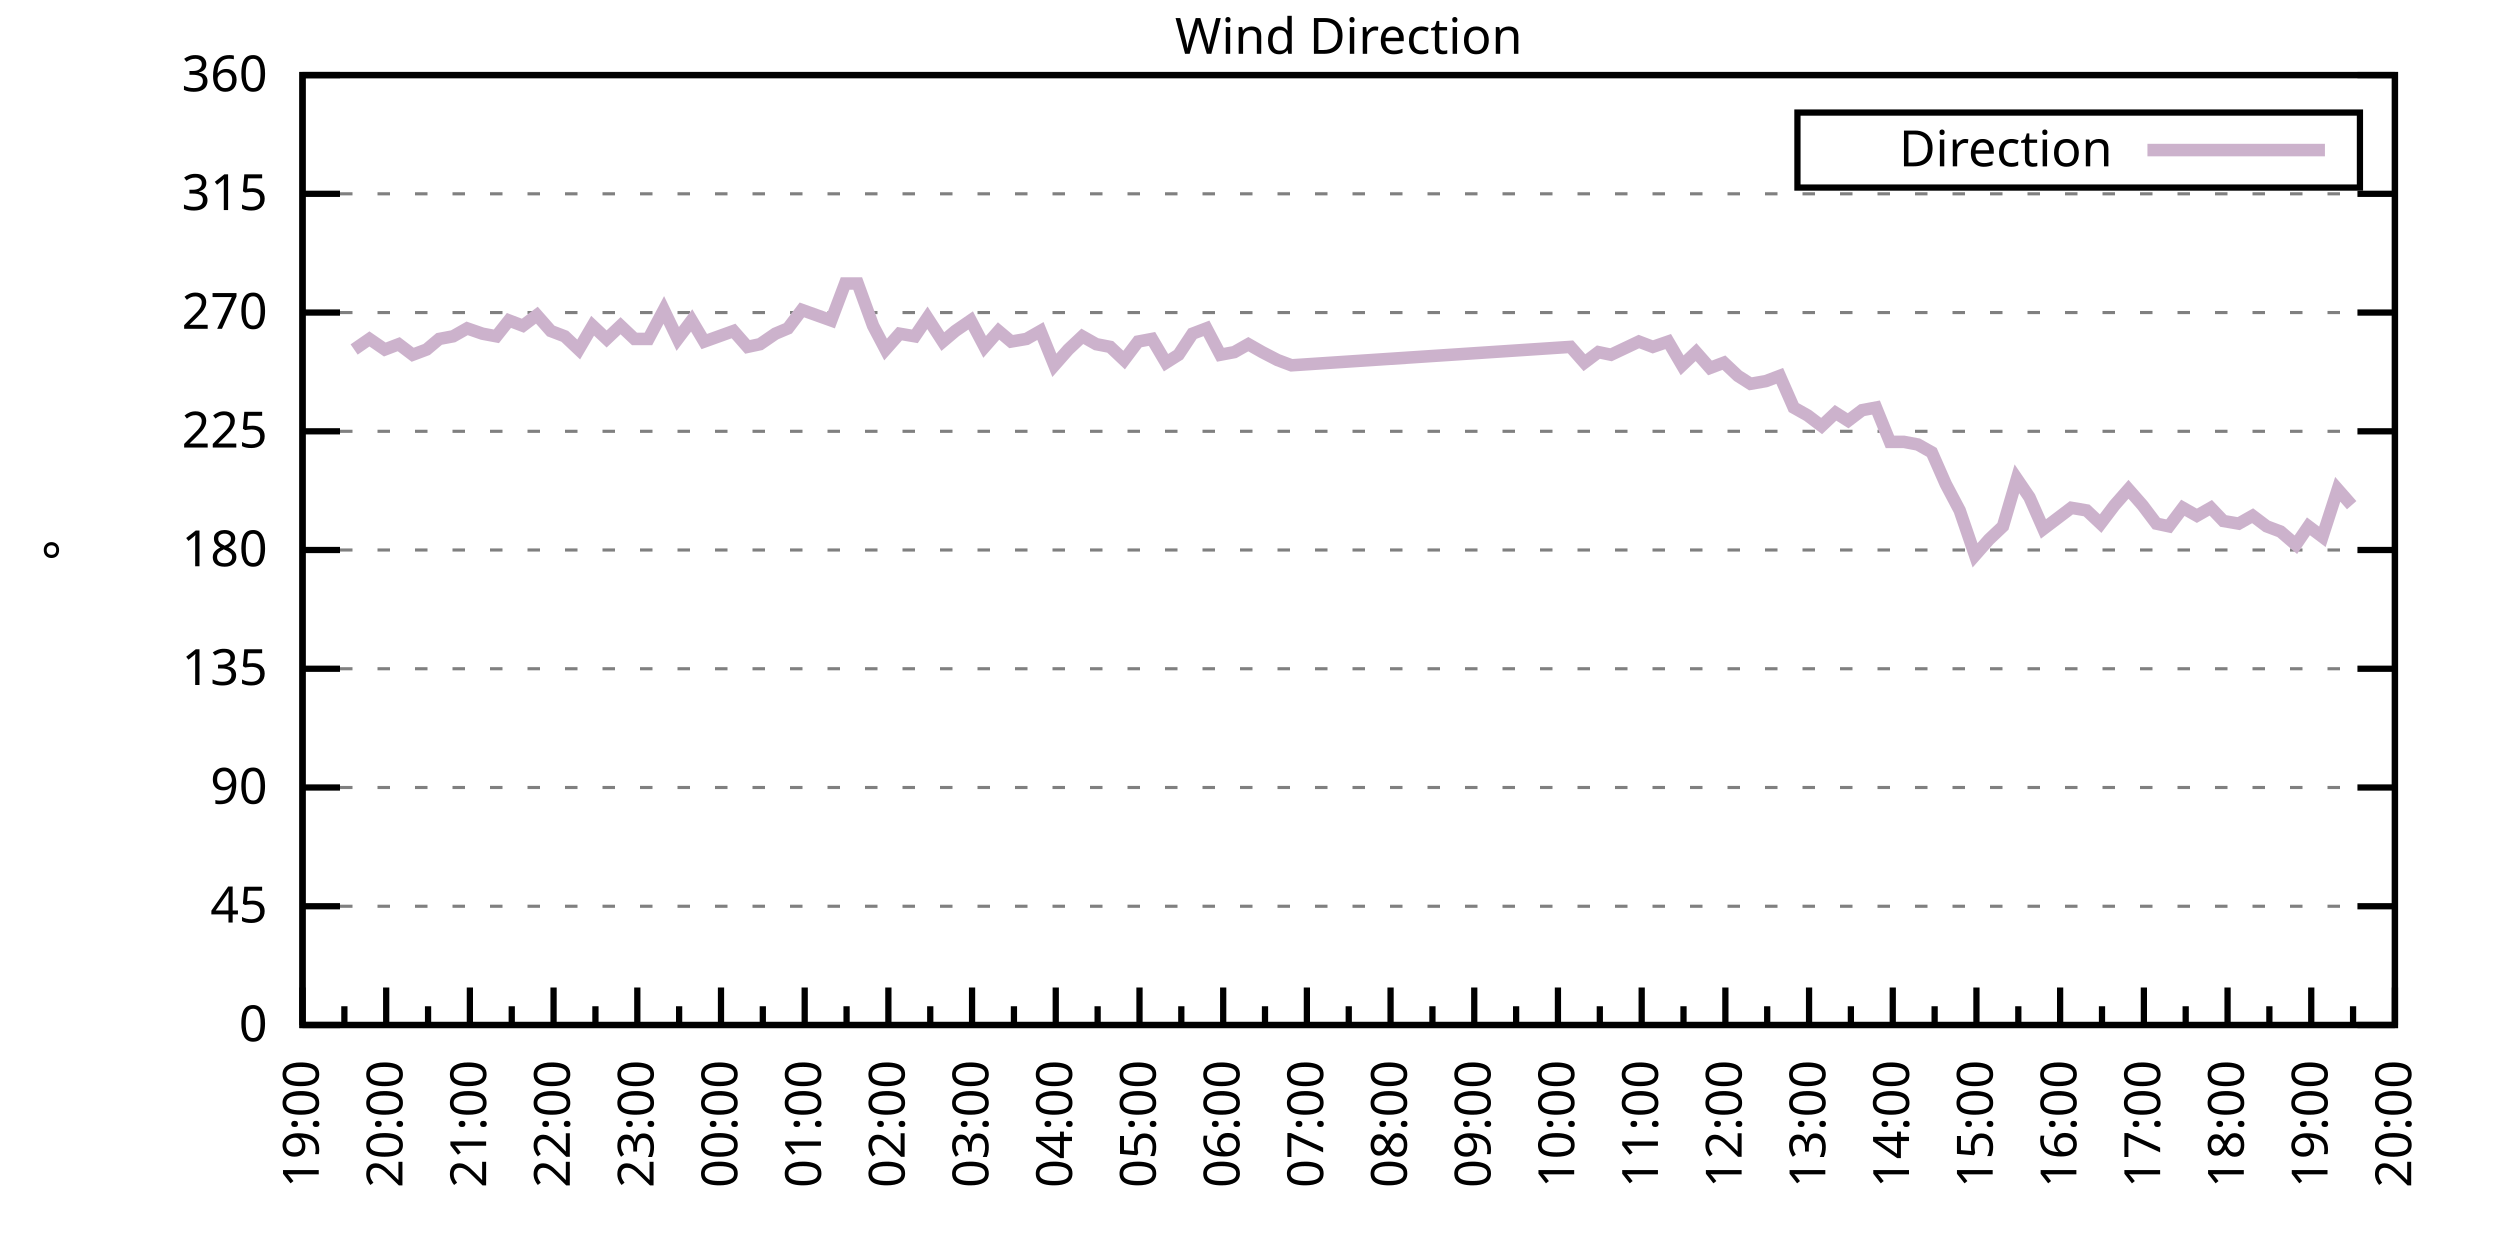
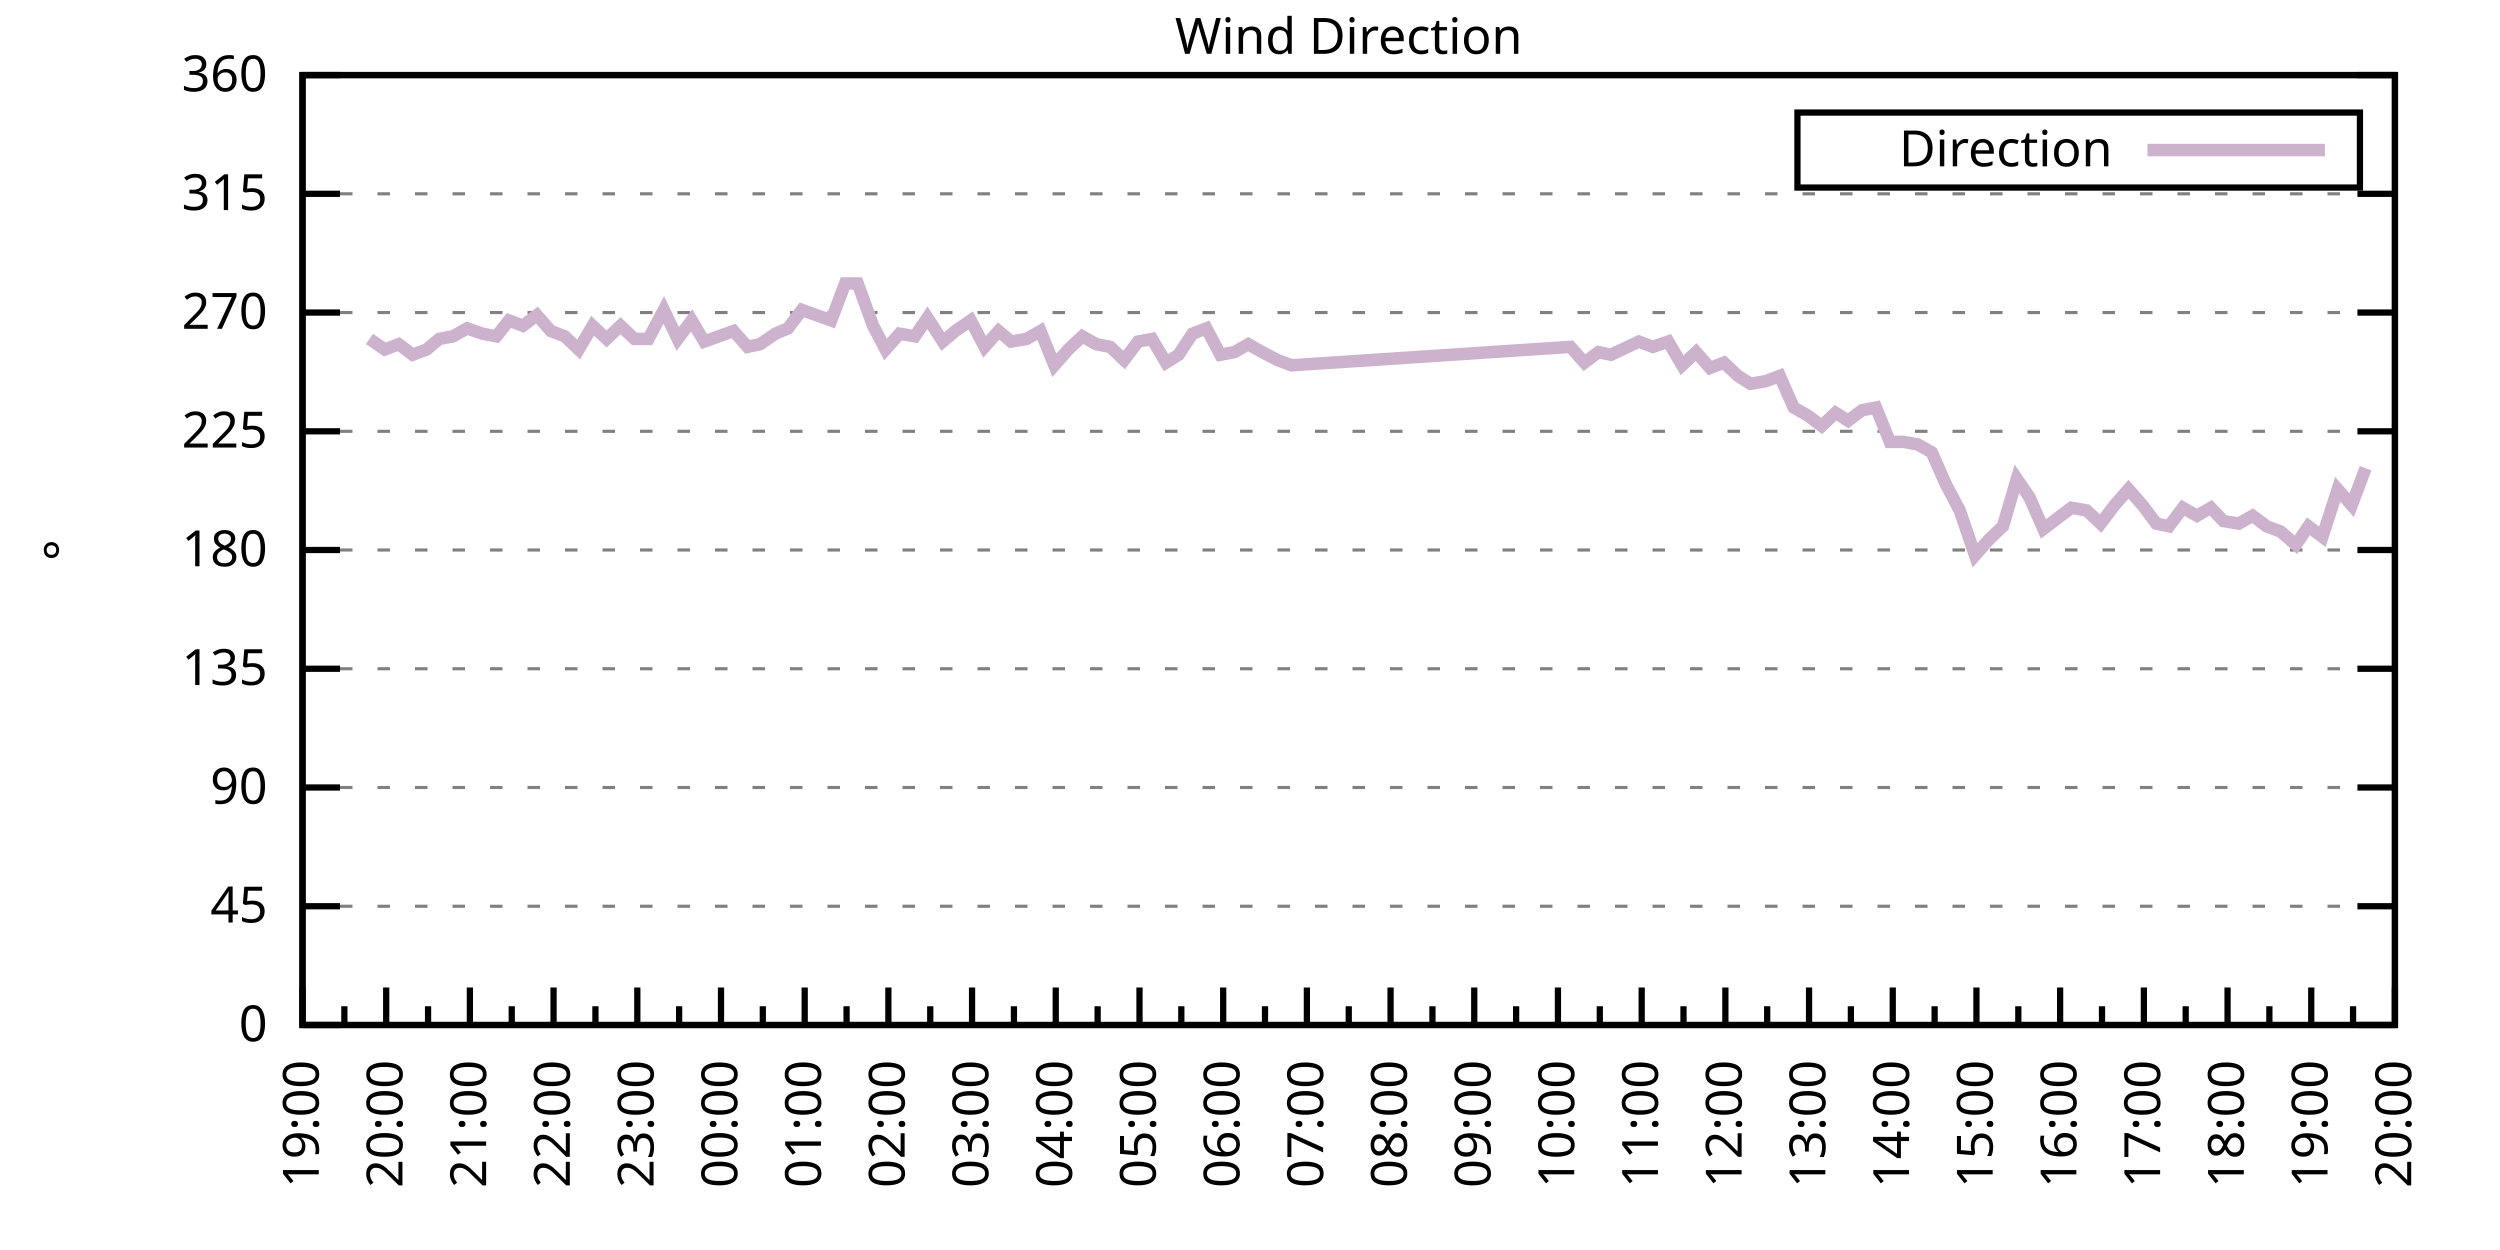
<svg xmlns="http://www.w3.org/2000/svg" xmlns:xlink="http://www.w3.org/1999/xlink" width="400" height="200" viewBox="0 0 400 200">
  <g id="gnuplot_canvas">
    <rect x="0" y="0" width="400" height="200" fill="none" />
    <defs>
      <circle id="gpDot" r="0.5" stroke-width="0.5" stroke="currentColor" />
      <path id="gpPt0" stroke-width="0.333" stroke="currentColor" d="M-1,0 h2 M0,-1 v2" />
      <path id="gpPt1" stroke-width="0.333" stroke="currentColor" d="M-1,-1 L1,1 M1,-1 L-1,1" />
      <path id="gpPt2" stroke-width="0.333" stroke="currentColor" d="M-1,0 L1,0 M0,-1 L0,1 M-1,-1 L1,1 M-1,1 L1,-1" />
      <rect id="gpPt3" stroke-width="0.333" stroke="currentColor" x="-1" y="-1" width="2" height="2" />
      <rect id="gpPt4" stroke-width="0.333" stroke="currentColor" fill="currentColor" x="-1" y="-1" width="2" height="2" />
      <circle id="gpPt5" stroke-width="0.333" stroke="currentColor" cx="0" cy="0" r="1" />
      <use xlink:href="#gpPt5" id="gpPt6" fill="currentColor" stroke="none" />
      <path id="gpPt7" stroke-width="0.333" stroke="currentColor" d="M0,-1.33 L-1.33,0.67 L1.33,0.67 z" />
      <use xlink:href="#gpPt7" id="gpPt8" fill="currentColor" stroke="none" />
      <use xlink:href="#gpPt7" id="gpPt9" stroke="currentColor" transform="rotate(180)" />
      <use xlink:href="#gpPt9" id="gpPt10" fill="currentColor" stroke="none" />
      <use xlink:href="#gpPt3" id="gpPt11" stroke="currentColor" transform="rotate(45)" />
      <use xlink:href="#gpPt11" id="gpPt12" fill="currentColor" stroke="none" />
      <path id="gpPt13" stroke-width="0.333" stroke="currentColor" d="M0,1.330 L1.265,0.411 L0.782,-1.067 L-0.782,-1.076 L-1.265,0.411 z" />
      <use xlink:href="#gpPt13" id="gpPt14" fill="currentColor" stroke="none" />
      <filter id="textbox" filterUnits="objectBoundingBox" x="0" y="0" height="1" width="1">
        <feFlood flood-color="white" flood-opacity="1" result="bgnd" />
        <feComposite in="SourceGraphic" in2="bgnd" operator="atop" />
      </filter>
      <filter id="greybox" filterUnits="objectBoundingBox" x="0" y="0" height="1" width="1">
        <feFlood flood-color="lightgrey" flood-opacity="1" result="grey" />
        <feComposite in="SourceGraphic" in2="grey" operator="atop" />
      </filter>
    </defs>
    <g fill="none" color="white" stroke="currentColor" stroke-width="1.00" stroke-linecap="butt" stroke-linejoin="miter">
</g>
    <g fill="none" color="black" stroke="currentColor" stroke-width="1.00" stroke-linecap="butt" stroke-linejoin="miter">
      <g stroke="none" shape-rendering="crispEdges">
        <polygon fill="rgb(255, 255, 255)" points="48.40,164.00 383.18,164.00 383.18,12.02 48.40,12.02 " />
      </g>
    </g>
    <g fill="none" color="black" stroke="currentColor" stroke-width="1.00" stroke-linecap="butt" stroke-linejoin="miter">
</g>
    <g fill="none" color="black" stroke="black" stroke-width="0.50" stroke-linecap="butt" stroke-linejoin="miter">
</g>
    <g fill="none" color="gray" stroke="currentColor" stroke-width="0.50" stroke-linecap="butt" stroke-linejoin="miter">
      <path stroke="gray" stroke-dasharray="2,4" class="gridline" d="M48.40,164.00 L383.19,164.00  " />
    </g>
    <g fill="none" color="gray" stroke="gray" stroke-width="1.00" stroke-linecap="butt" stroke-linejoin="miter">
</g>
    <g fill="none" color="black" stroke="currentColor" stroke-width="1.00" stroke-linecap="butt" stroke-linejoin="miter">
      <path stroke="black" d="M48.40,164.00 L54.40,164.00 M383.19,164.00 L377.19,164.00  " />
      <g transform="translate(42.80,166.60)" stroke="none" fill="black" font-family="Sans" font-size="8.00" text-anchor="end">
        <text>
          <tspan font-family="Sans"> 0</tspan>
        </text>
      </g>
    </g>
    <g fill="none" color="black" stroke="currentColor" stroke-width="1.00" stroke-linecap="butt" stroke-linejoin="miter">
</g>
    <g fill="none" color="black" stroke="black" stroke-width="0.50" stroke-linecap="butt" stroke-linejoin="miter">
</g>
    <g fill="none" color="gray" stroke="currentColor" stroke-width="0.50" stroke-linecap="butt" stroke-linejoin="miter">
      <path stroke="gray" stroke-dasharray="2,4" class="gridline" d="M48.40,145.00 L383.19,145.00  " />
    </g>
    <g fill="none" color="gray" stroke="gray" stroke-width="1.00" stroke-linecap="butt" stroke-linejoin="miter">
</g>
    <g fill="none" color="black" stroke="currentColor" stroke-width="1.00" stroke-linecap="butt" stroke-linejoin="miter">
      <path stroke="black" d="M48.40,145.00 L54.40,145.00 M383.19,145.00 L377.19,145.00  " />
      <g transform="translate(42.80,147.60)" stroke="none" fill="black" font-family="Sans" font-size="8.00" text-anchor="end">
        <text>
          <tspan font-family="Sans"> 45</tspan>
        </text>
      </g>
    </g>
    <g fill="none" color="black" stroke="currentColor" stroke-width="1.00" stroke-linecap="butt" stroke-linejoin="miter">
</g>
    <g fill="none" color="black" stroke="black" stroke-width="0.50" stroke-linecap="butt" stroke-linejoin="miter">
</g>
    <g fill="none" color="gray" stroke="currentColor" stroke-width="0.50" stroke-linecap="butt" stroke-linejoin="miter">
      <path stroke="gray" stroke-dasharray="2,4" class="gridline" d="M48.40,126.00 L383.19,126.00  " />
    </g>
    <g fill="none" color="gray" stroke="gray" stroke-width="1.00" stroke-linecap="butt" stroke-linejoin="miter">
</g>
    <g fill="none" color="black" stroke="currentColor" stroke-width="1.00" stroke-linecap="butt" stroke-linejoin="miter">
      <path stroke="black" d="M48.40,126.00 L54.40,126.00 M383.19,126.00 L377.19,126.00  " />
      <g transform="translate(42.80,128.60)" stroke="none" fill="black" font-family="Sans" font-size="8.00" text-anchor="end">
        <text>
          <tspan font-family="Sans"> 90</tspan>
        </text>
      </g>
    </g>
    <g fill="none" color="black" stroke="currentColor" stroke-width="1.00" stroke-linecap="butt" stroke-linejoin="miter">
</g>
    <g fill="none" color="black" stroke="black" stroke-width="0.50" stroke-linecap="butt" stroke-linejoin="miter">
</g>
    <g fill="none" color="gray" stroke="currentColor" stroke-width="0.50" stroke-linecap="butt" stroke-linejoin="miter">
      <path stroke="gray" stroke-dasharray="2,4" class="gridline" d="M48.40,107.00 L383.19,107.00  " />
    </g>
    <g fill="none" color="gray" stroke="gray" stroke-width="1.00" stroke-linecap="butt" stroke-linejoin="miter">
</g>
    <g fill="none" color="black" stroke="currentColor" stroke-width="1.00" stroke-linecap="butt" stroke-linejoin="miter">
      <path stroke="black" d="M48.40,107.00 L54.40,107.00 M383.19,107.00 L377.19,107.00  " />
      <g transform="translate(42.80,109.60)" stroke="none" fill="black" font-family="Sans" font-size="8.00" text-anchor="end">
        <text>
          <tspan font-family="Sans"> 135</tspan>
        </text>
      </g>
    </g>
    <g fill="none" color="black" stroke="currentColor" stroke-width="1.00" stroke-linecap="butt" stroke-linejoin="miter">
</g>
    <g fill="none" color="black" stroke="black" stroke-width="0.50" stroke-linecap="butt" stroke-linejoin="miter">
</g>
    <g fill="none" color="gray" stroke="currentColor" stroke-width="0.50" stroke-linecap="butt" stroke-linejoin="miter">
      <path stroke="gray" stroke-dasharray="2,4" class="gridline" d="M48.40,88.00 L383.19,88.00  " />
    </g>
    <g fill="none" color="gray" stroke="gray" stroke-width="1.00" stroke-linecap="butt" stroke-linejoin="miter">
</g>
    <g fill="none" color="black" stroke="currentColor" stroke-width="1.00" stroke-linecap="butt" stroke-linejoin="miter">
      <path stroke="black" d="M48.40,88.00 L54.40,88.00 M383.19,88.00 L377.19,88.00  " />
      <g transform="translate(42.80,90.60)" stroke="none" fill="black" font-family="Sans" font-size="8.00" text-anchor="end">
        <text>
          <tspan font-family="Sans"> 180</tspan>
        </text>
      </g>
    </g>
    <g fill="none" color="black" stroke="currentColor" stroke-width="1.00" stroke-linecap="butt" stroke-linejoin="miter">
</g>
    <g fill="none" color="black" stroke="black" stroke-width="0.50" stroke-linecap="butt" stroke-linejoin="miter">
</g>
    <g fill="none" color="gray" stroke="currentColor" stroke-width="0.50" stroke-linecap="butt" stroke-linejoin="miter">
      <path stroke="gray" stroke-dasharray="2,4" class="gridline" d="M48.40,69.01 L383.19,69.01  " />
    </g>
    <g fill="none" color="gray" stroke="gray" stroke-width="1.00" stroke-linecap="butt" stroke-linejoin="miter">
</g>
    <g fill="none" color="black" stroke="currentColor" stroke-width="1.00" stroke-linecap="butt" stroke-linejoin="miter">
      <path stroke="black" d="M48.40,69.01 L54.40,69.01 M383.19,69.01 L377.19,69.01  " />
      <g transform="translate(42.80,71.61)" stroke="none" fill="black" font-family="Sans" font-size="8.00" text-anchor="end">
        <text>
          <tspan font-family="Sans"> 225</tspan>
        </text>
      </g>
    </g>
    <g fill="none" color="black" stroke="currentColor" stroke-width="1.00" stroke-linecap="butt" stroke-linejoin="miter">
</g>
    <g fill="none" color="black" stroke="black" stroke-width="0.50" stroke-linecap="butt" stroke-linejoin="miter">
</g>
    <g fill="none" color="gray" stroke="currentColor" stroke-width="0.50" stroke-linecap="butt" stroke-linejoin="miter">
      <path stroke="gray" stroke-dasharray="2,4" class="gridline" d="M48.40,50.01 L383.19,50.01  " />
    </g>
    <g fill="none" color="gray" stroke="gray" stroke-width="1.00" stroke-linecap="butt" stroke-linejoin="miter">
</g>
    <g fill="none" color="black" stroke="currentColor" stroke-width="1.00" stroke-linecap="butt" stroke-linejoin="miter">
      <path stroke="black" d="M48.40,50.01 L54.40,50.01 M383.19,50.01 L377.19,50.01  " />
      <g transform="translate(42.80,52.61)" stroke="none" fill="black" font-family="Sans" font-size="8.00" text-anchor="end">
        <text>
          <tspan font-family="Sans"> 270</tspan>
        </text>
      </g>
    </g>
    <g fill="none" color="black" stroke="currentColor" stroke-width="1.00" stroke-linecap="butt" stroke-linejoin="miter">
</g>
    <g fill="none" color="black" stroke="black" stroke-width="0.50" stroke-linecap="butt" stroke-linejoin="miter">
</g>
    <g fill="none" color="gray" stroke="currentColor" stroke-width="0.50" stroke-linecap="butt" stroke-linejoin="miter">
      <path stroke="gray" stroke-dasharray="2,4" class="gridline" d="M48.40,31.01 L383.19,31.01  " />
    </g>
    <g fill="none" color="gray" stroke="gray" stroke-width="1.00" stroke-linecap="butt" stroke-linejoin="miter">
</g>
    <g fill="none" color="black" stroke="currentColor" stroke-width="1.00" stroke-linecap="butt" stroke-linejoin="miter">
      <path stroke="black" d="M48.40,31.01 L54.40,31.01 M383.19,31.01 L377.19,31.01  " />
      <g transform="translate(42.80,33.61)" stroke="none" fill="black" font-family="Sans" font-size="8.00" text-anchor="end">
        <text>
          <tspan font-family="Sans"> 315</tspan>
        </text>
      </g>
    </g>
    <g fill="none" color="black" stroke="currentColor" stroke-width="1.00" stroke-linecap="butt" stroke-linejoin="miter">
</g>
    <g fill="none" color="black" stroke="black" stroke-width="0.50" stroke-linecap="butt" stroke-linejoin="miter">
</g>
    <g fill="none" color="gray" stroke="currentColor" stroke-width="0.50" stroke-linecap="butt" stroke-linejoin="miter">
      <path stroke="gray" stroke-dasharray="2,4" class="gridline" d="M48.40,12.01 L383.19,12.01  " />
    </g>
    <g fill="none" color="gray" stroke="gray" stroke-width="1.00" stroke-linecap="butt" stroke-linejoin="miter">
</g>
    <g fill="none" color="black" stroke="currentColor" stroke-width="1.00" stroke-linecap="butt" stroke-linejoin="miter">
      <path stroke="black" d="M48.40,12.01 L54.40,12.01 M383.19,12.01 L377.19,12.01  " />
      <g transform="translate(42.80,14.61)" stroke="none" fill="black" font-family="Sans" font-size="8.00" text-anchor="end">
        <text>
          <tspan font-family="Sans"> 360</tspan>
        </text>
      </g>
    </g>
    <g fill="none" color="black" stroke="currentColor" stroke-width="1.00" stroke-linecap="butt" stroke-linejoin="miter">
      <path stroke="black" d="M48.40,164.00 L48.40,158.00  " />
      <g transform="translate(51.00,169.60) rotate(270)" stroke="none" fill="black" font-family="Sans" font-size="8.00" text-anchor="end">
        <text>
          <tspan font-family="Sans">19:00</tspan>
        </text>
      </g>
    </g>
    <g fill="none" color="black" stroke="currentColor" stroke-width="1.00" stroke-linecap="butt" stroke-linejoin="miter">
      <path stroke="black" d="M55.10,164.00 L55.10,161.00 M61.79,164.00 L61.79,158.00  " />
      <g transform="translate(64.39,169.60) rotate(270)" stroke="none" fill="black" font-family="Sans" font-size="8.00" text-anchor="end">
        <text>
          <tspan font-family="Sans">20:00</tspan>
        </text>
      </g>
    </g>
    <g fill="none" color="black" stroke="currentColor" stroke-width="1.00" stroke-linecap="butt" stroke-linejoin="miter">
      <path stroke="black" d="M68.49,164.00 L68.49,161.00 M75.18,164.00 L75.18,158.00  " />
      <g transform="translate(77.78,169.60) rotate(270)" stroke="none" fill="black" font-family="Sans" font-size="8.00" text-anchor="end">
        <text>
          <tspan font-family="Sans">21:00</tspan>
        </text>
      </g>
    </g>
    <g fill="none" color="black" stroke="currentColor" stroke-width="1.00" stroke-linecap="butt" stroke-linejoin="miter">
      <path stroke="black" d="M81.88,164.00 L81.88,161.00 M88.57,164.00 L88.57,158.00  " />
      <g transform="translate(91.17,169.60) rotate(270)" stroke="none" fill="black" font-family="Sans" font-size="8.00" text-anchor="end">
        <text>
          <tspan font-family="Sans">22:00</tspan>
        </text>
      </g>
    </g>
    <g fill="none" color="black" stroke="currentColor" stroke-width="1.00" stroke-linecap="butt" stroke-linejoin="miter">
      <path stroke="black" d="M95.27,164.00 L95.27,161.00 M101.97,164.00 L101.97,158.00  " />
      <g transform="translate(104.57,169.60) rotate(270)" stroke="none" fill="black" font-family="Sans" font-size="8.00" text-anchor="end">
        <text>
          <tspan font-family="Sans">23:00</tspan>
        </text>
      </g>
    </g>
    <g fill="none" color="black" stroke="currentColor" stroke-width="1.00" stroke-linecap="butt" stroke-linejoin="miter">
      <path stroke="black" d="M108.66,164.00 L108.66,161.00 M115.36,164.00 L115.36,158.00  " />
      <g transform="translate(117.96,169.60) rotate(270)" stroke="none" fill="black" font-family="Sans" font-size="8.00" text-anchor="end">
        <text>
          <tspan font-family="Sans">00:00</tspan>
        </text>
      </g>
    </g>
    <g fill="none" color="black" stroke="currentColor" stroke-width="1.00" stroke-linecap="butt" stroke-linejoin="miter">
      <path stroke="black" d="M122.05,164.00 L122.05,161.00 M128.75,164.00 L128.75,158.00  " />
      <g transform="translate(131.35,169.60) rotate(270)" stroke="none" fill="black" font-family="Sans" font-size="8.00" text-anchor="end">
        <text>
          <tspan font-family="Sans">01:00</tspan>
        </text>
      </g>
    </g>
    <g fill="none" color="black" stroke="currentColor" stroke-width="1.00" stroke-linecap="butt" stroke-linejoin="miter">
      <path stroke="black" d="M135.45,164.00 L135.45,161.00 M142.14,164.00 L142.14,158.00  " />
      <g transform="translate(144.74,169.60) rotate(270)" stroke="none" fill="black" font-family="Sans" font-size="8.00" text-anchor="end">
        <text>
          <tspan font-family="Sans">02:00</tspan>
        </text>
      </g>
    </g>
    <g fill="none" color="black" stroke="currentColor" stroke-width="1.00" stroke-linecap="butt" stroke-linejoin="miter">
      <path stroke="black" d="M148.84,164.00 L148.84,161.00 M155.53,164.00 L155.53,158.00  " />
      <g transform="translate(158.13,169.60) rotate(270)" stroke="none" fill="black" font-family="Sans" font-size="8.00" text-anchor="end">
        <text>
          <tspan font-family="Sans">03:00</tspan>
        </text>
      </g>
    </g>
    <g fill="none" color="black" stroke="currentColor" stroke-width="1.00" stroke-linecap="butt" stroke-linejoin="miter">
      <path stroke="black" d="M162.23,164.00 L162.23,161.00 M168.92,164.00 L168.92,158.00  " />
      <g transform="translate(171.52,169.60) rotate(270)" stroke="none" fill="black" font-family="Sans" font-size="8.00" text-anchor="end">
        <text>
          <tspan font-family="Sans">04:00</tspan>
        </text>
      </g>
    </g>
    <g fill="none" color="black" stroke="currentColor" stroke-width="1.00" stroke-linecap="butt" stroke-linejoin="miter">
      <path stroke="black" d="M175.62,164.00 L175.62,161.00 M182.32,164.00 L182.32,158.00  " />
      <g transform="translate(184.92,169.60) rotate(270)" stroke="none" fill="black" font-family="Sans" font-size="8.00" text-anchor="end">
        <text>
          <tspan font-family="Sans">05:00</tspan>
        </text>
      </g>
    </g>
    <g fill="none" color="black" stroke="currentColor" stroke-width="1.00" stroke-linecap="butt" stroke-linejoin="miter">
      <path stroke="black" d="M189.01,164.00 L189.01,161.00 M195.71,164.00 L195.71,158.00  " />
      <g transform="translate(198.31,169.60) rotate(270)" stroke="none" fill="black" font-family="Sans" font-size="8.00" text-anchor="end">
        <text>
          <tspan font-family="Sans">06:00</tspan>
        </text>
      </g>
    </g>
    <g fill="none" color="black" stroke="currentColor" stroke-width="1.00" stroke-linecap="butt" stroke-linejoin="miter">
      <path stroke="black" d="M202.40,164.00 L202.40,161.00 M209.10,164.00 L209.10,158.00  " />
      <g transform="translate(211.70,169.60) rotate(270)" stroke="none" fill="black" font-family="Sans" font-size="8.00" text-anchor="end">
        <text>
          <tspan font-family="Sans">07:00</tspan>
        </text>
      </g>
    </g>
    <g fill="none" color="black" stroke="currentColor" stroke-width="1.00" stroke-linecap="butt" stroke-linejoin="miter">
      <path stroke="black" d="M215.80,164.00 L215.80,161.00 M222.49,164.00 L222.49,158.00  " />
      <g transform="translate(225.09,169.60) rotate(270)" stroke="none" fill="black" font-family="Sans" font-size="8.00" text-anchor="end">
        <text>
          <tspan font-family="Sans">08:00</tspan>
        </text>
      </g>
    </g>
    <g fill="none" color="black" stroke="currentColor" stroke-width="1.00" stroke-linecap="butt" stroke-linejoin="miter">
      <path stroke="black" d="M229.19,164.00 L229.19,161.00 M235.88,164.00 L235.88,158.00  " />
      <g transform="translate(238.48,169.60) rotate(270)" stroke="none" fill="black" font-family="Sans" font-size="8.00" text-anchor="end">
        <text>
          <tspan font-family="Sans">09:00</tspan>
        </text>
      </g>
    </g>
    <g fill="none" color="black" stroke="currentColor" stroke-width="1.00" stroke-linecap="butt" stroke-linejoin="miter">
      <path stroke="black" d="M242.58,164.00 L242.58,161.00 M249.27,164.00 L249.27,158.00  " />
      <g transform="translate(251.87,169.60) rotate(270)" stroke="none" fill="black" font-family="Sans" font-size="8.00" text-anchor="end">
        <text>
          <tspan font-family="Sans">10:00</tspan>
        </text>
      </g>
    </g>
    <g fill="none" color="black" stroke="currentColor" stroke-width="1.00" stroke-linecap="butt" stroke-linejoin="miter">
      <path stroke="black" d="M255.97,164.00 L255.97,161.00 M262.67,164.00 L262.67,158.00  " />
      <g transform="translate(265.27,169.60) rotate(270)" stroke="none" fill="black" font-family="Sans" font-size="8.00" text-anchor="end">
        <text>
          <tspan font-family="Sans">11:00</tspan>
        </text>
      </g>
    </g>
    <g fill="none" color="black" stroke="currentColor" stroke-width="1.00" stroke-linecap="butt" stroke-linejoin="miter">
      <path stroke="black" d="M269.36,164.00 L269.36,161.00 M276.06,164.00 L276.06,158.00  " />
      <g transform="translate(278.66,169.60) rotate(270)" stroke="none" fill="black" font-family="Sans" font-size="8.00" text-anchor="end">
        <text>
          <tspan font-family="Sans">12:00</tspan>
        </text>
      </g>
    </g>
    <g fill="none" color="black" stroke="currentColor" stroke-width="1.00" stroke-linecap="butt" stroke-linejoin="miter">
      <path stroke="black" d="M282.75,164.00 L282.75,161.00 M289.45,164.00 L289.45,158.00  " />
      <g transform="translate(292.05,169.60) rotate(270)" stroke="none" fill="black" font-family="Sans" font-size="8.00" text-anchor="end">
        <text>
          <tspan font-family="Sans">13:00</tspan>
        </text>
      </g>
    </g>
    <g fill="none" color="black" stroke="currentColor" stroke-width="1.00" stroke-linecap="butt" stroke-linejoin="miter">
      <path stroke="black" d="M296.14,164.00 L296.14,161.00 M302.84,164.00 L302.84,158.00  " />
      <g transform="translate(305.44,169.60) rotate(270)" stroke="none" fill="black" font-family="Sans" font-size="8.00" text-anchor="end">
        <text>
          <tspan font-family="Sans">14:00</tspan>
        </text>
      </g>
    </g>
    <g fill="none" color="black" stroke="currentColor" stroke-width="1.00" stroke-linecap="butt" stroke-linejoin="miter">
      <path stroke="black" d="M309.54,164.00 L309.54,161.00 M316.23,164.00 L316.23,158.00  " />
      <g transform="translate(318.83,169.60) rotate(270)" stroke="none" fill="black" font-family="Sans" font-size="8.00" text-anchor="end">
        <text>
          <tspan font-family="Sans">15:00</tspan>
        </text>
      </g>
    </g>
    <g fill="none" color="black" stroke="currentColor" stroke-width="1.00" stroke-linecap="butt" stroke-linejoin="miter">
      <path stroke="black" d="M322.93,164.00 L322.93,161.00 M329.62,164.00 L329.62,158.00  " />
      <g transform="translate(332.22,169.60) rotate(270)" stroke="none" fill="black" font-family="Sans" font-size="8.00" text-anchor="end">
        <text>
          <tspan font-family="Sans">16:00</tspan>
        </text>
      </g>
    </g>
    <g fill="none" color="black" stroke="currentColor" stroke-width="1.00" stroke-linecap="butt" stroke-linejoin="miter">
      <path stroke="black" d="M336.32,164.00 L336.32,161.00 M343.02,164.00 L343.02,158.00  " />
      <g transform="translate(345.62,169.60) rotate(270)" stroke="none" fill="black" font-family="Sans" font-size="8.00" text-anchor="end">
        <text>
          <tspan font-family="Sans">17:00</tspan>
        </text>
      </g>
    </g>
    <g fill="none" color="black" stroke="currentColor" stroke-width="1.00" stroke-linecap="butt" stroke-linejoin="miter">
      <path stroke="black" d="M349.71,164.00 L349.71,161.00 M356.41,164.00 L356.41,158.00  " />
      <g transform="translate(359.01,169.60) rotate(270)" stroke="none" fill="black" font-family="Sans" font-size="8.00" text-anchor="end">
        <text>
          <tspan font-family="Sans">18:00</tspan>
        </text>
      </g>
    </g>
    <g fill="none" color="black" stroke="currentColor" stroke-width="1.00" stroke-linecap="butt" stroke-linejoin="miter">
      <path stroke="black" d="M363.10,164.00 L363.10,161.00 M369.80,164.00 L369.80,158.00  " />
      <g transform="translate(372.40,169.60) rotate(270)" stroke="none" fill="black" font-family="Sans" font-size="8.00" text-anchor="end">
        <text>
          <tspan font-family="Sans">19:00</tspan>
        </text>
      </g>
    </g>
    <g fill="none" color="black" stroke="currentColor" stroke-width="1.00" stroke-linecap="butt" stroke-linejoin="miter">
      <path stroke="black" d="M376.49,164.00 L376.49,161.00 M383.19,164.00 L383.19,158.00  " />
      <g transform="translate(385.79,169.60) rotate(270)" stroke="none" fill="black" font-family="Sans" font-size="8.00" text-anchor="end">
        <text>
          <tspan font-family="Sans">20:00</tspan>
        </text>
      </g>
    </g>
    <g fill="none" color="black" stroke="currentColor" stroke-width="1.00" stroke-linecap="butt" stroke-linejoin="miter">
</g>
    <g fill="none" color="black" stroke="currentColor" stroke-width="1.00" stroke-linecap="butt" stroke-linejoin="miter">
      <path stroke="black" d="M48.40,12.01 L48.40,164.00 L383.19,164.00 L383.19,12.01 L48.40,12.01 Z  " />
    </g>
    <g fill="none" color="black" stroke="currentColor" stroke-width="1.00" stroke-linecap="butt" stroke-linejoin="miter">
      <g transform="translate(12.80,88.01) rotate(270)" stroke="none" fill="black" font-family="Sans" font-size="8.00" text-anchor="middle">
        <text>
          <tspan font-family="Sans">°</tspan>
        </text>
      </g>
    </g>
    <g fill="none" color="black" stroke="currentColor" stroke-width="1.00" stroke-linecap="butt" stroke-linejoin="miter">
</g>
    <g fill="none" color="black" stroke="currentColor" stroke-width="1.00" stroke-linecap="butt" stroke-linejoin="miter">
      <path stroke="black" d="M287.59,30.01 L287.59,18.01 L377.59,18.01 L377.59,30.01 L287.59,30.01 Z  " />
    </g>
    <g id="Wind_direction_plot_1">
      <g fill="none" color="white" stroke="black" stroke-width="2.00" stroke-linecap="butt" stroke-linejoin="miter">
</g>
      <g fill="none" color="black" stroke="currentColor" stroke-width="2.00" stroke-linecap="butt" stroke-linejoin="miter">
        <g transform="translate(337.99,26.61)" stroke="none" fill="black" font-family="Sans" font-size="8.00" text-anchor="end">
          <text>
            <tspan font-family="Sans">Direction</tspan>
          </text>
        </g>
      </g>
      <g fill="none" color="black" stroke="currentColor" stroke-width="2.00" stroke-linecap="butt" stroke-linejoin="miter">
-         <path stroke="rgb(204, 178, 204)" d="M343.59,24.01 L371.99,24.01 M56.66,55.92 L59.11,54.23 L61.57,55.92 L63.80,55.07 L66.03,56.76 L68.26,55.92   L70.27,54.23 L72.50,53.81 L74.74,52.54 L77.19,53.39 L79.42,53.81 L81.43,51.27 L83.66,52.12 L85.90,50.43   L88.13,52.96 L90.36,53.81 L92.59,55.92 L94.82,52.12 L97.06,54.23 L99.29,52.12 L101.52,54.23 L103.75,54.23   L106.21,49.59 L108.44,54.23 L110.67,51.27 L112.68,54.65 L117.37,52.96 L119.60,55.50 L121.61,55.07 L124.06,53.39   L126.07,52.54 L128.30,49.59 L132.99,51.27 L135.22,45.36 L137.23,45.36 L139.69,52.12 L141.69,55.92 L143.93,53.39   L146.38,53.81 L148.39,50.85 L150.85,54.65 L152.85,52.96 L155.31,51.27 L157.54,55.50 L159.77,52.96 L161.78,54.65   L164.24,54.23 L166.47,52.96 L168.70,58.45 L170.93,55.92 L173.17,53.81 L175.40,55.07 L177.63,55.50 L179.86,57.61   L182.09,54.65 L184.32,54.23 L186.56,58.03 L188.57,56.76 L190.80,53.39 L193.03,52.54 L195.26,56.76 L197.49,56.34   L199.73,55.07 L201.96,56.34 L204.41,57.61 L206.64,58.45 L251.28,55.50 L253.51,58.03 L255.75,56.34 L257.76,56.76   L262.22,54.65 L264.45,55.50 L266.91,54.65 L269.14,58.45 L271.37,56.34 L273.60,58.87 L275.83,58.03 L278.07,60.14   L280.07,61.41 L282.53,60.98 L284.76,60.14 L286.99,65.21 L289.23,66.47 L291.46,68.16 L293.69,66.05 L295.70,67.32   L297.93,65.63 L300.16,65.21 L302.39,70.70 L304.63,70.70 L306.86,71.12 L309.09,72.38 L311.32,77.45 L313.55,81.67   L316.01,88.85 L318.24,86.32 L320.47,84.21 L322.70,76.61 L324.71,79.56 L326.95,84.63 L329.18,82.94 L331.41,81.25   L333.86,81.67 L336.10,83.78 L338.33,80.83 L340.56,78.29 L342.79,80.83 L345.02,83.78 L347.03,84.21 L349.26,81.25   L351.50,82.52 L353.73,81.25 L355.74,83.36 L358.19,83.78 L360.42,82.52 L362.66,84.21 L364.89,85.05 L367.34,87.16   L369.35,84.21 L371.58,85.89 L374.04,78.29 L376.27,80.83  " />
+         <path stroke="rgb(204, 178, 204)" d="M343.59,24.01 L371.99,24.01 M59.11,54.23 L61.57,55.92 L63.80,55.07 L66.03,56.76 L68.26,55.92 L70.27,54.23   L72.50,53.81 L74.74,52.54 L77.19,53.39 L79.42,53.81 L81.43,51.27 L83.66,52.12 L85.90,50.43 L88.13,52.96   L90.36,53.81 L92.59,55.92 L94.82,52.12 L97.06,54.23 L99.29,52.12 L101.52,54.23 L103.75,54.23 L106.21,49.59   L108.44,54.23 L110.67,51.27 L112.68,54.65 L117.37,52.96 L119.60,55.50 L121.61,55.07 L124.06,53.39 L126.07,52.54   L128.30,49.59 L132.99,51.27 L135.22,45.36 L137.23,45.36 L139.69,52.12 L141.69,55.92 L143.93,53.39 L146.38,53.81   L148.39,50.85 L150.85,54.65 L152.85,52.96 L155.31,51.27 L157.54,55.50 L159.77,52.96 L161.78,54.65 L164.24,54.23   L166.47,52.96 L168.70,58.45 L170.93,55.92 L173.17,53.81 L175.40,55.07 L177.63,55.50 L179.86,57.61 L182.09,54.65   L184.32,54.23 L186.56,58.03 L188.57,56.76 L190.80,53.39 L193.03,52.54 L195.26,56.76 L197.49,56.34 L199.73,55.07   L201.96,56.34 L204.41,57.61 L206.64,58.45 L251.28,55.50 L253.51,58.03 L255.75,56.34 L257.76,56.76 L262.22,54.65   L264.45,55.50 L266.91,54.65 L269.14,58.45 L271.37,56.34 L273.60,58.87 L275.83,58.03 L278.07,60.14 L280.07,61.41   L282.53,60.98 L284.76,60.14 L286.99,65.21 L289.23,66.47 L291.46,68.16 L293.69,66.05 L295.70,67.32 L297.93,65.63   L300.16,65.21 L302.39,70.70 L304.63,70.70 L306.86,71.12 L309.09,72.38 L311.32,77.45 L313.55,81.67 L316.01,88.85   L318.24,86.32 L320.47,84.21 L322.70,76.61 L324.71,79.56 L326.95,84.63 L329.18,82.94 L331.41,81.25 L333.86,81.67   L336.10,83.78 L338.33,80.83 L340.56,78.29 L342.79,80.83 L345.02,83.78 L347.03,84.21 L349.26,81.25 L351.50,82.52   L353.73,81.25 L355.74,83.36 L358.19,83.78 L360.42,82.52 L362.66,84.21 L364.89,85.05 L367.34,87.16 L369.35,84.21   L371.58,85.89 L374.04,78.29 L376.27,80.83 L378.50,74.92  " />
      </g>
    </g>
    <g fill="none" color="black" stroke="currentColor" stroke-width="2.00" stroke-linecap="butt" stroke-linejoin="miter">
</g>
    <g fill="none" color="black" stroke="black" stroke-width="1.00" stroke-linecap="butt" stroke-linejoin="miter">
</g>
    <g fill="none" color="black" stroke="currentColor" stroke-width="1.00" stroke-linecap="butt" stroke-linejoin="miter">
      <path stroke="black" d="M48.40,12.01 L48.40,164.00 L383.19,164.00 L383.19,12.01 L48.40,12.01 Z  " />
    </g>
    <g fill="none" color="black" stroke="currentColor" stroke-width="1.00" stroke-linecap="butt" stroke-linejoin="miter">
      <g transform="translate(215.79,8.61)" stroke="none" fill="black" font-family="Sans" font-size="8.00" text-anchor="middle">
        <text>
          <tspan font-family="Sans">Wind Direction</tspan>
        </text>
      </g>
    </g>
    <g fill="none" color="black" stroke="currentColor" stroke-width="1.00" stroke-linecap="butt" stroke-linejoin="miter">
</g>
  </g>
</svg>
